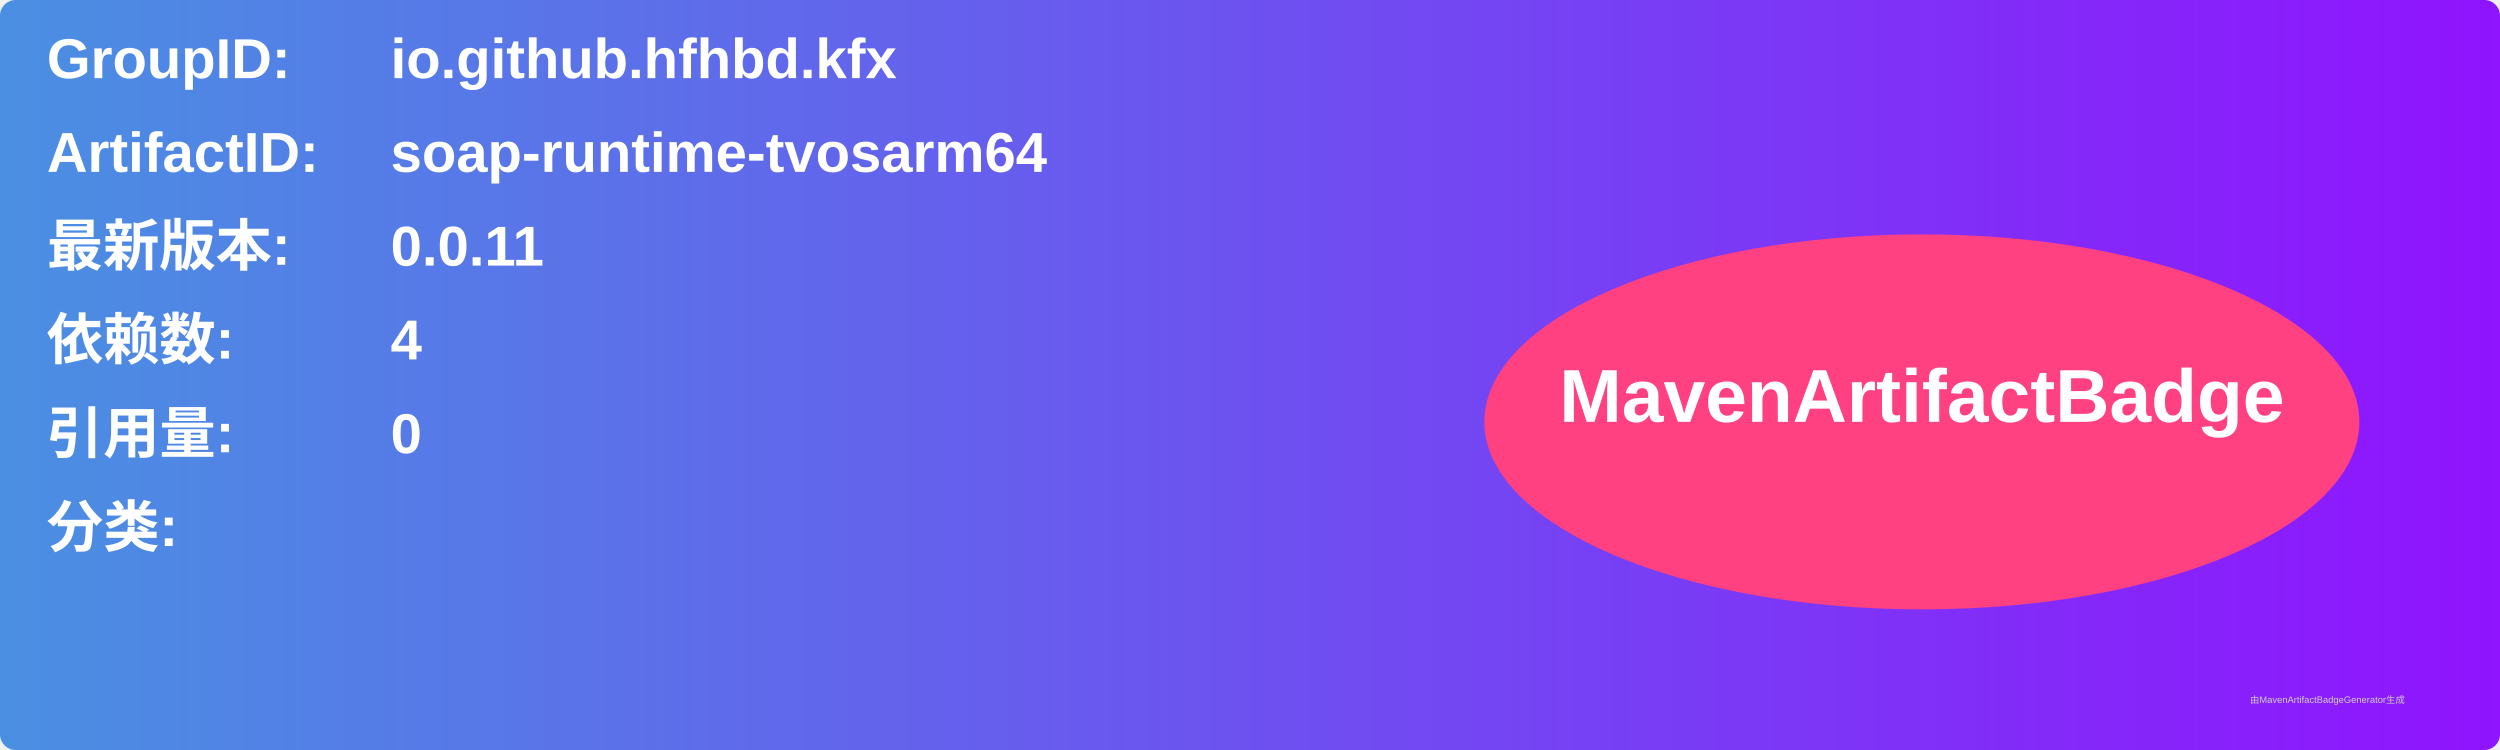
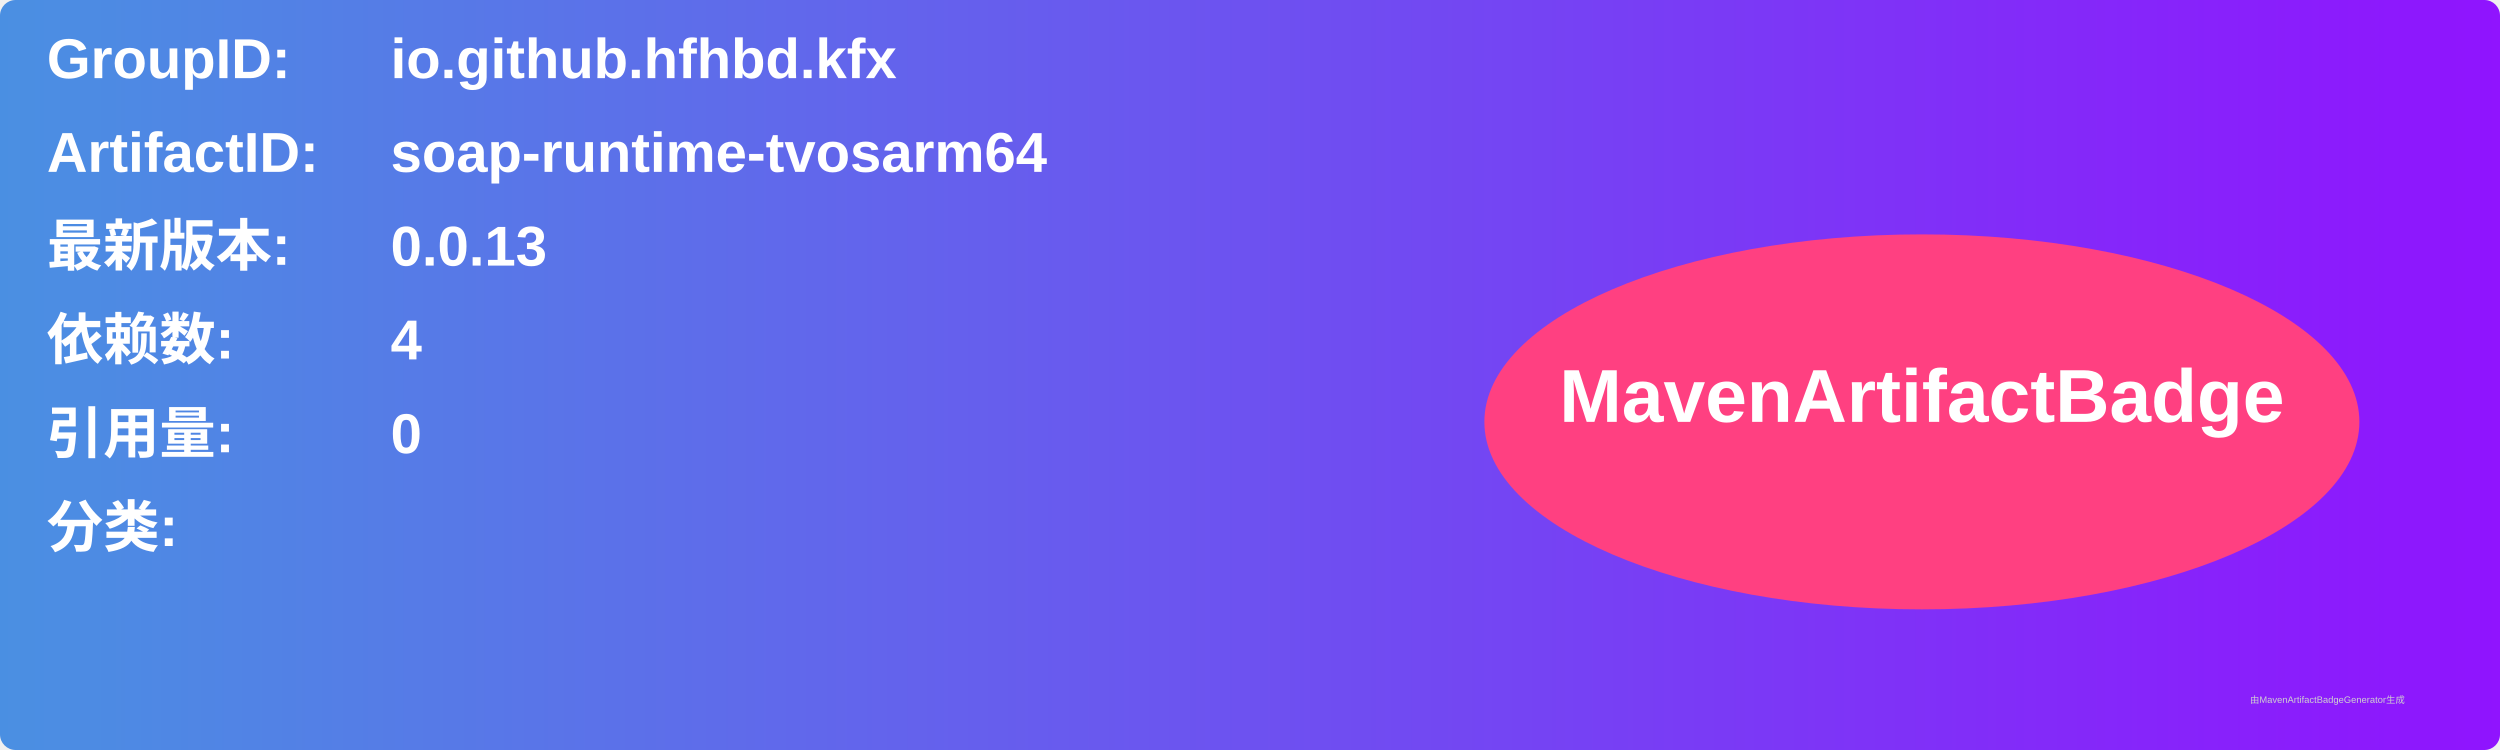
<svg xmlns="http://www.w3.org/2000/svg" width="800" height="240" viewBox="0 0 800 240">
  <linearGradient id="grad" x1="0%" y1="0%" x2="100%" y2="0%">
    <stop offset="0%" stop-color="#4a90e2" />
    <stop offset="100%" stop-color="#9013fe" />
  </linearGradient>
  <rect width="100%" height="100%" rx="5" ry="5" fill="url(#grad)" />
  <g transform="translate(15, 15)">
    <text x="0" y="10" font-family="Arial" font-size="18" fill="white" font-weight="bold" width="260">GroupID:</text>
    <text x="110" y="10" font-family="Arial" font-size="18" fill="white" font-weight="bold" width="460">io.github.hfhbd.kfx</text>
    <text x="0" y="40" font-family="Arial" font-size="18" fill="white" font-weight="bold" width="260">ArtifactID:</text>
    <text x="110" y="40" font-family="Arial" font-size="18" fill="white" font-weight="bold" width="460">soap-runtime-tvosarm64</text>
    <text x="0" y="70" font-family="Arial" font-size="18" fill="white" font-weight="bold">最新版本:</text>
    <text x="110" y="70" font-family="Arial" font-size="18" fill="white" font-weight="bold">
-       <tspan font-weight="bold">0.0.11</tspan>
+       <tspan font-weight="bold">0.0.13</tspan>
    </text>
    <text x="0" y="100" font-family="Arial" font-size="18" fill="white" font-weight="bold">依赖数: </text>
    <text x="110" y="100" font-family="Arial" font-size="18" fill="white">
      <tspan font-weight="bold">4</tspan>
    </text>
    <text x="0" y="130" font-family="Arial" font-size="18" fill="white" font-weight="bold">引用量: </text>
    <text x="110" y="130" font-family="Arial" font-size="18" fill="white">
      <tspan font-weight="bold">0</tspan>
    </text>
    <text x="0" y="160" font-family="Arial" font-size="18" fill="white" font-weight="bold">分类:</text>
    <text x="10" y="190" font-family="Arial" font-size="10" fill="white">
      <tspan font-weight="bold" />
    </text>
    <ellipse cx="600" cy="120" rx="140" ry="60" fill="#ff4081" />
    <text x="600" y="120" text-anchor="middle" font-family="Arial" font-size="24" fill="white" font-weight="bold">MavenArtifactBadge</text>
  </g>
  <text x="720" y="225" font-family="Arial" font-size="3" fill="#d0d0d0">由MavenArtifactBadgeGenerator生成</text>
</svg>
